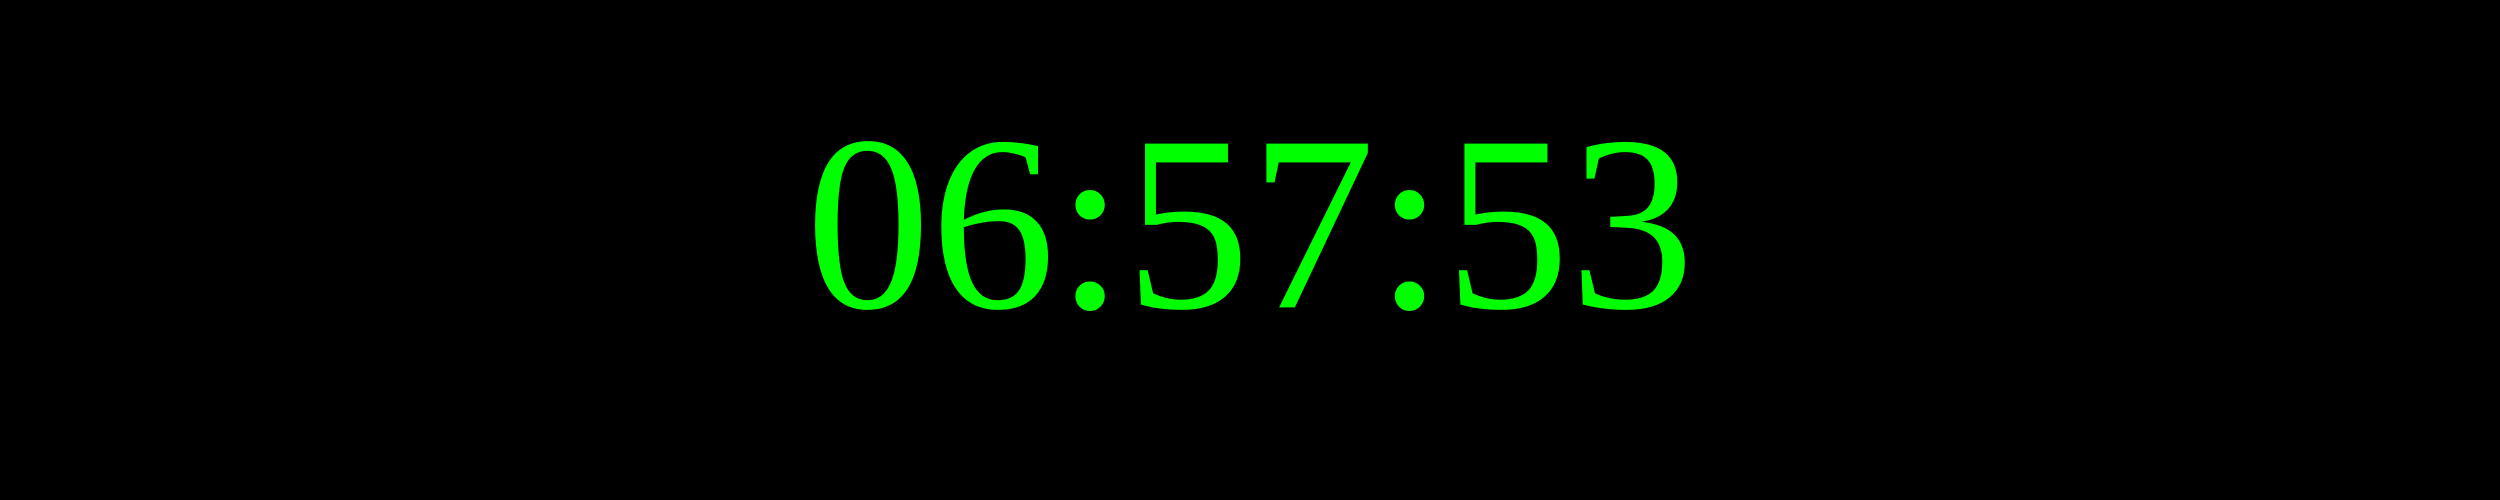
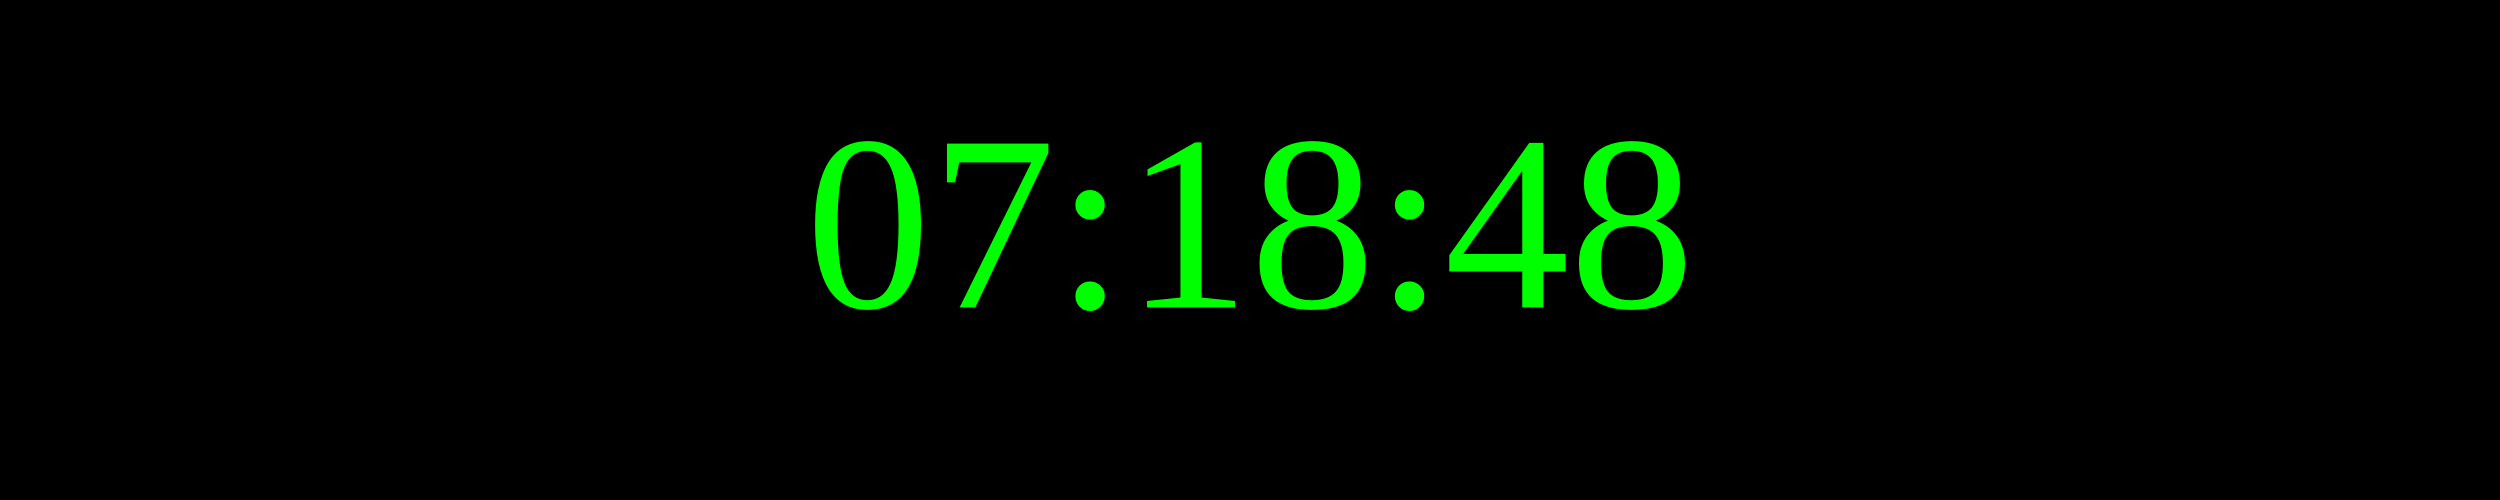
<svg xmlns="http://www.w3.org/2000/svg" width="250" height="50">
  <rect width="100%" height="100%" fill="black" />
  <text x="50%" y="50%" font-size="25" fill="lime" text-anchor="middle" dominant-baseline="middle">
- 06:57:53
+ 07:18:48
</text>
</svg>
